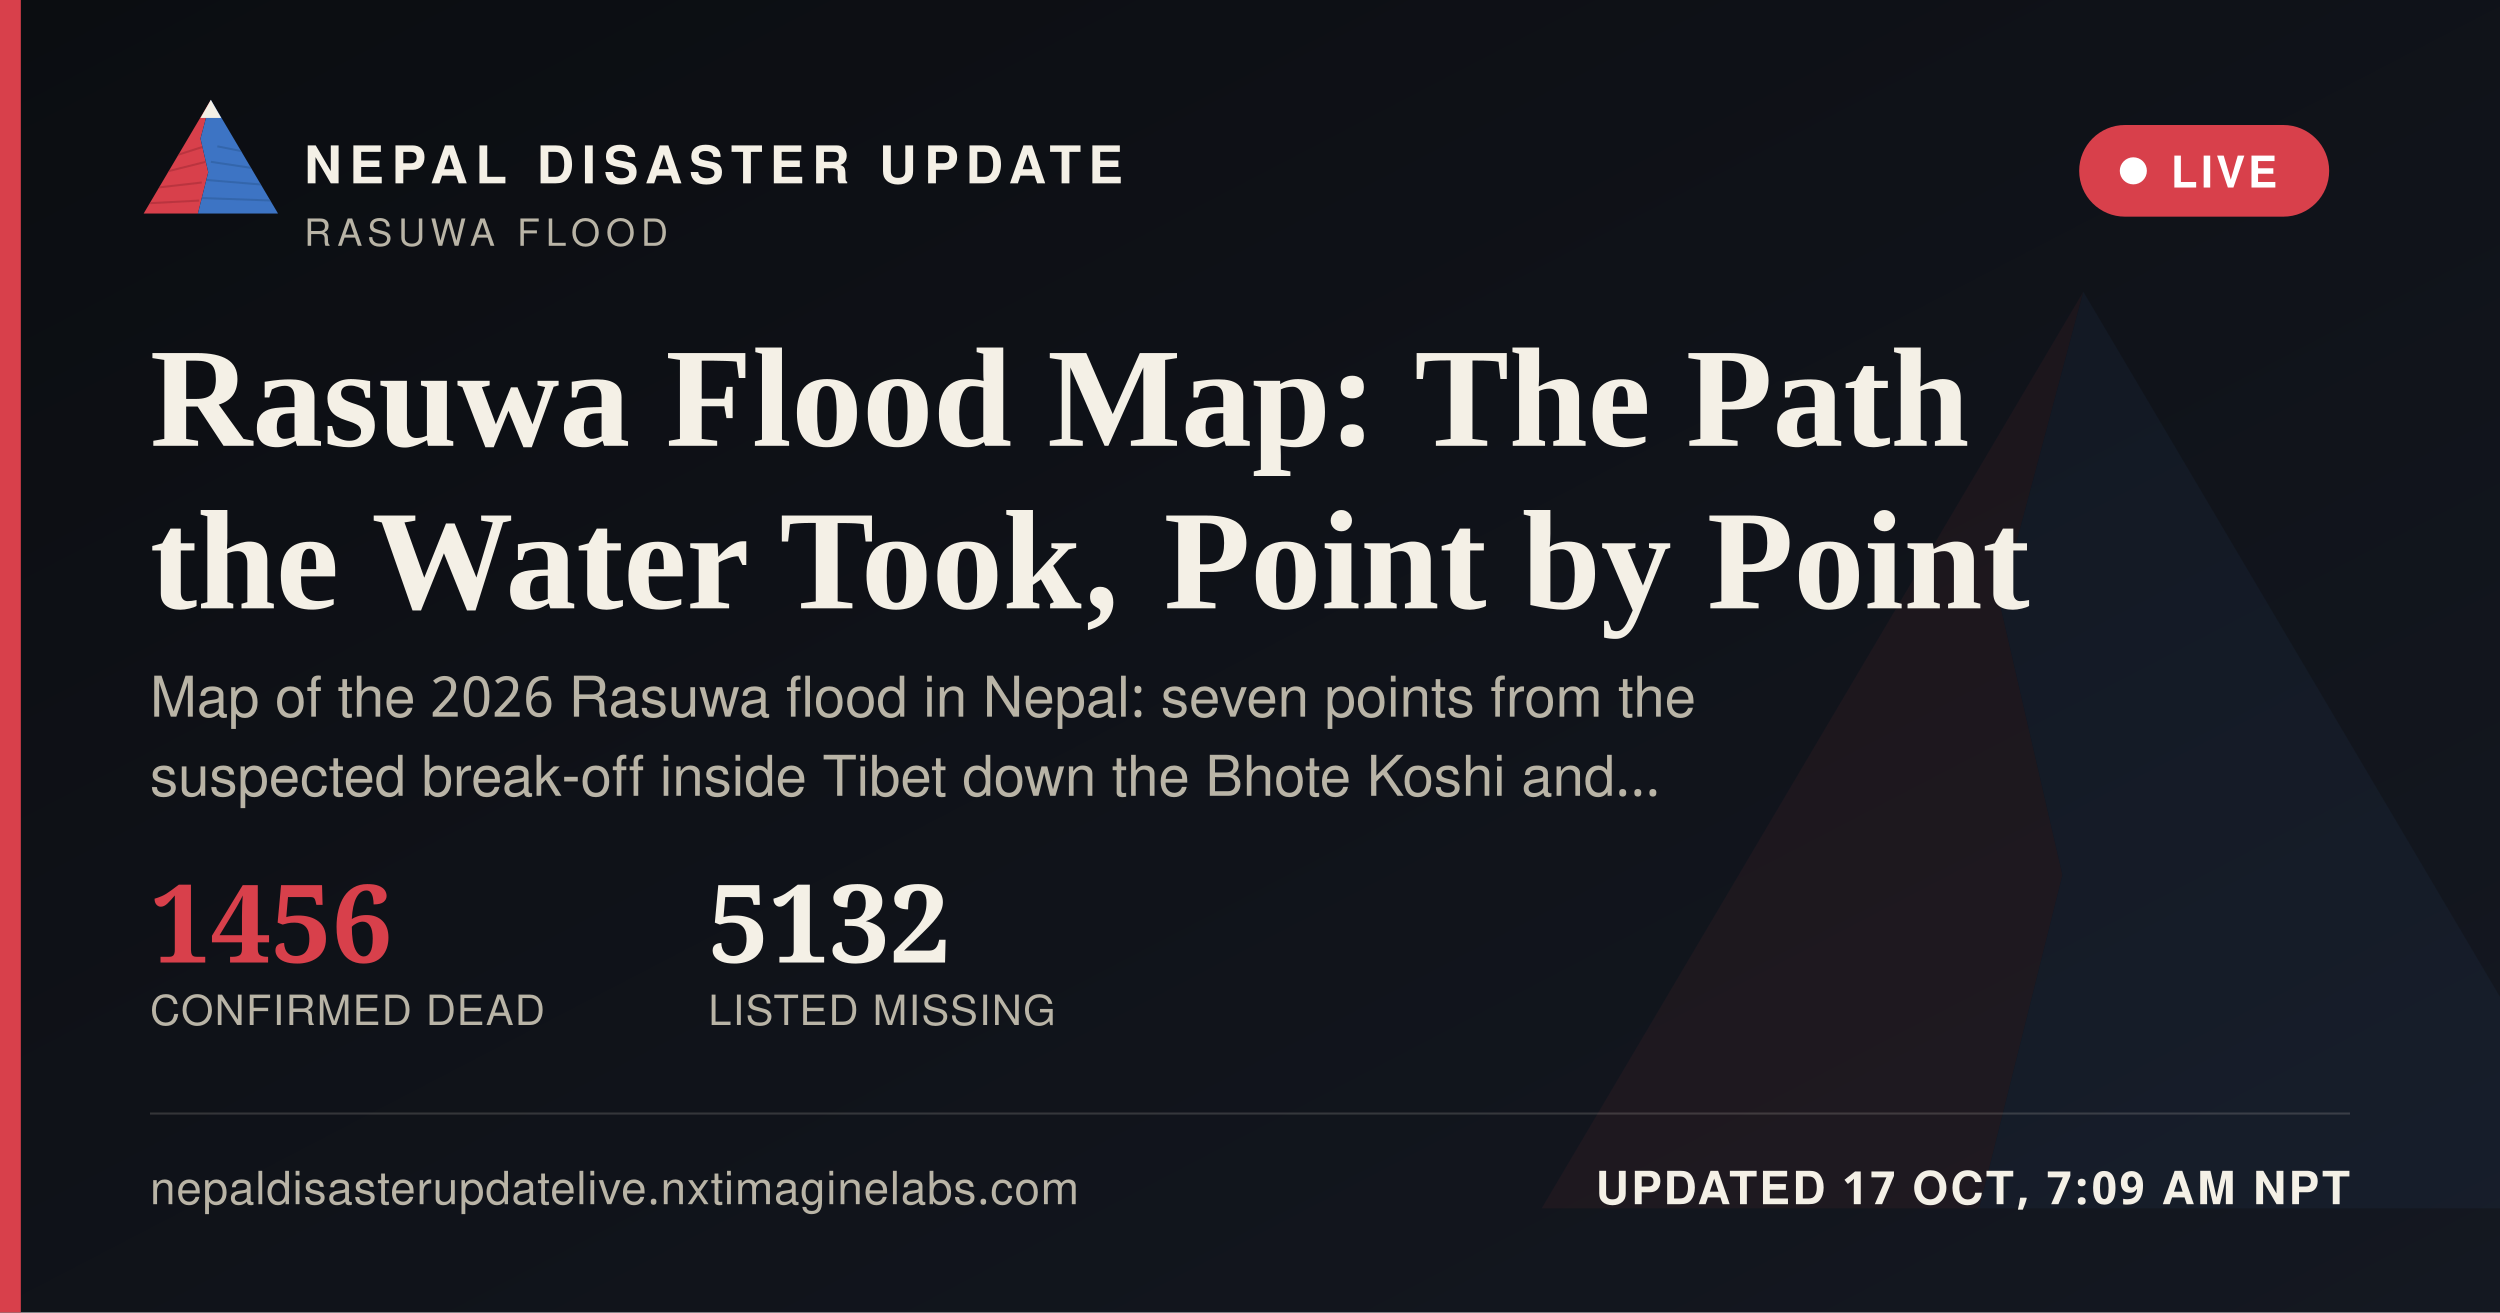
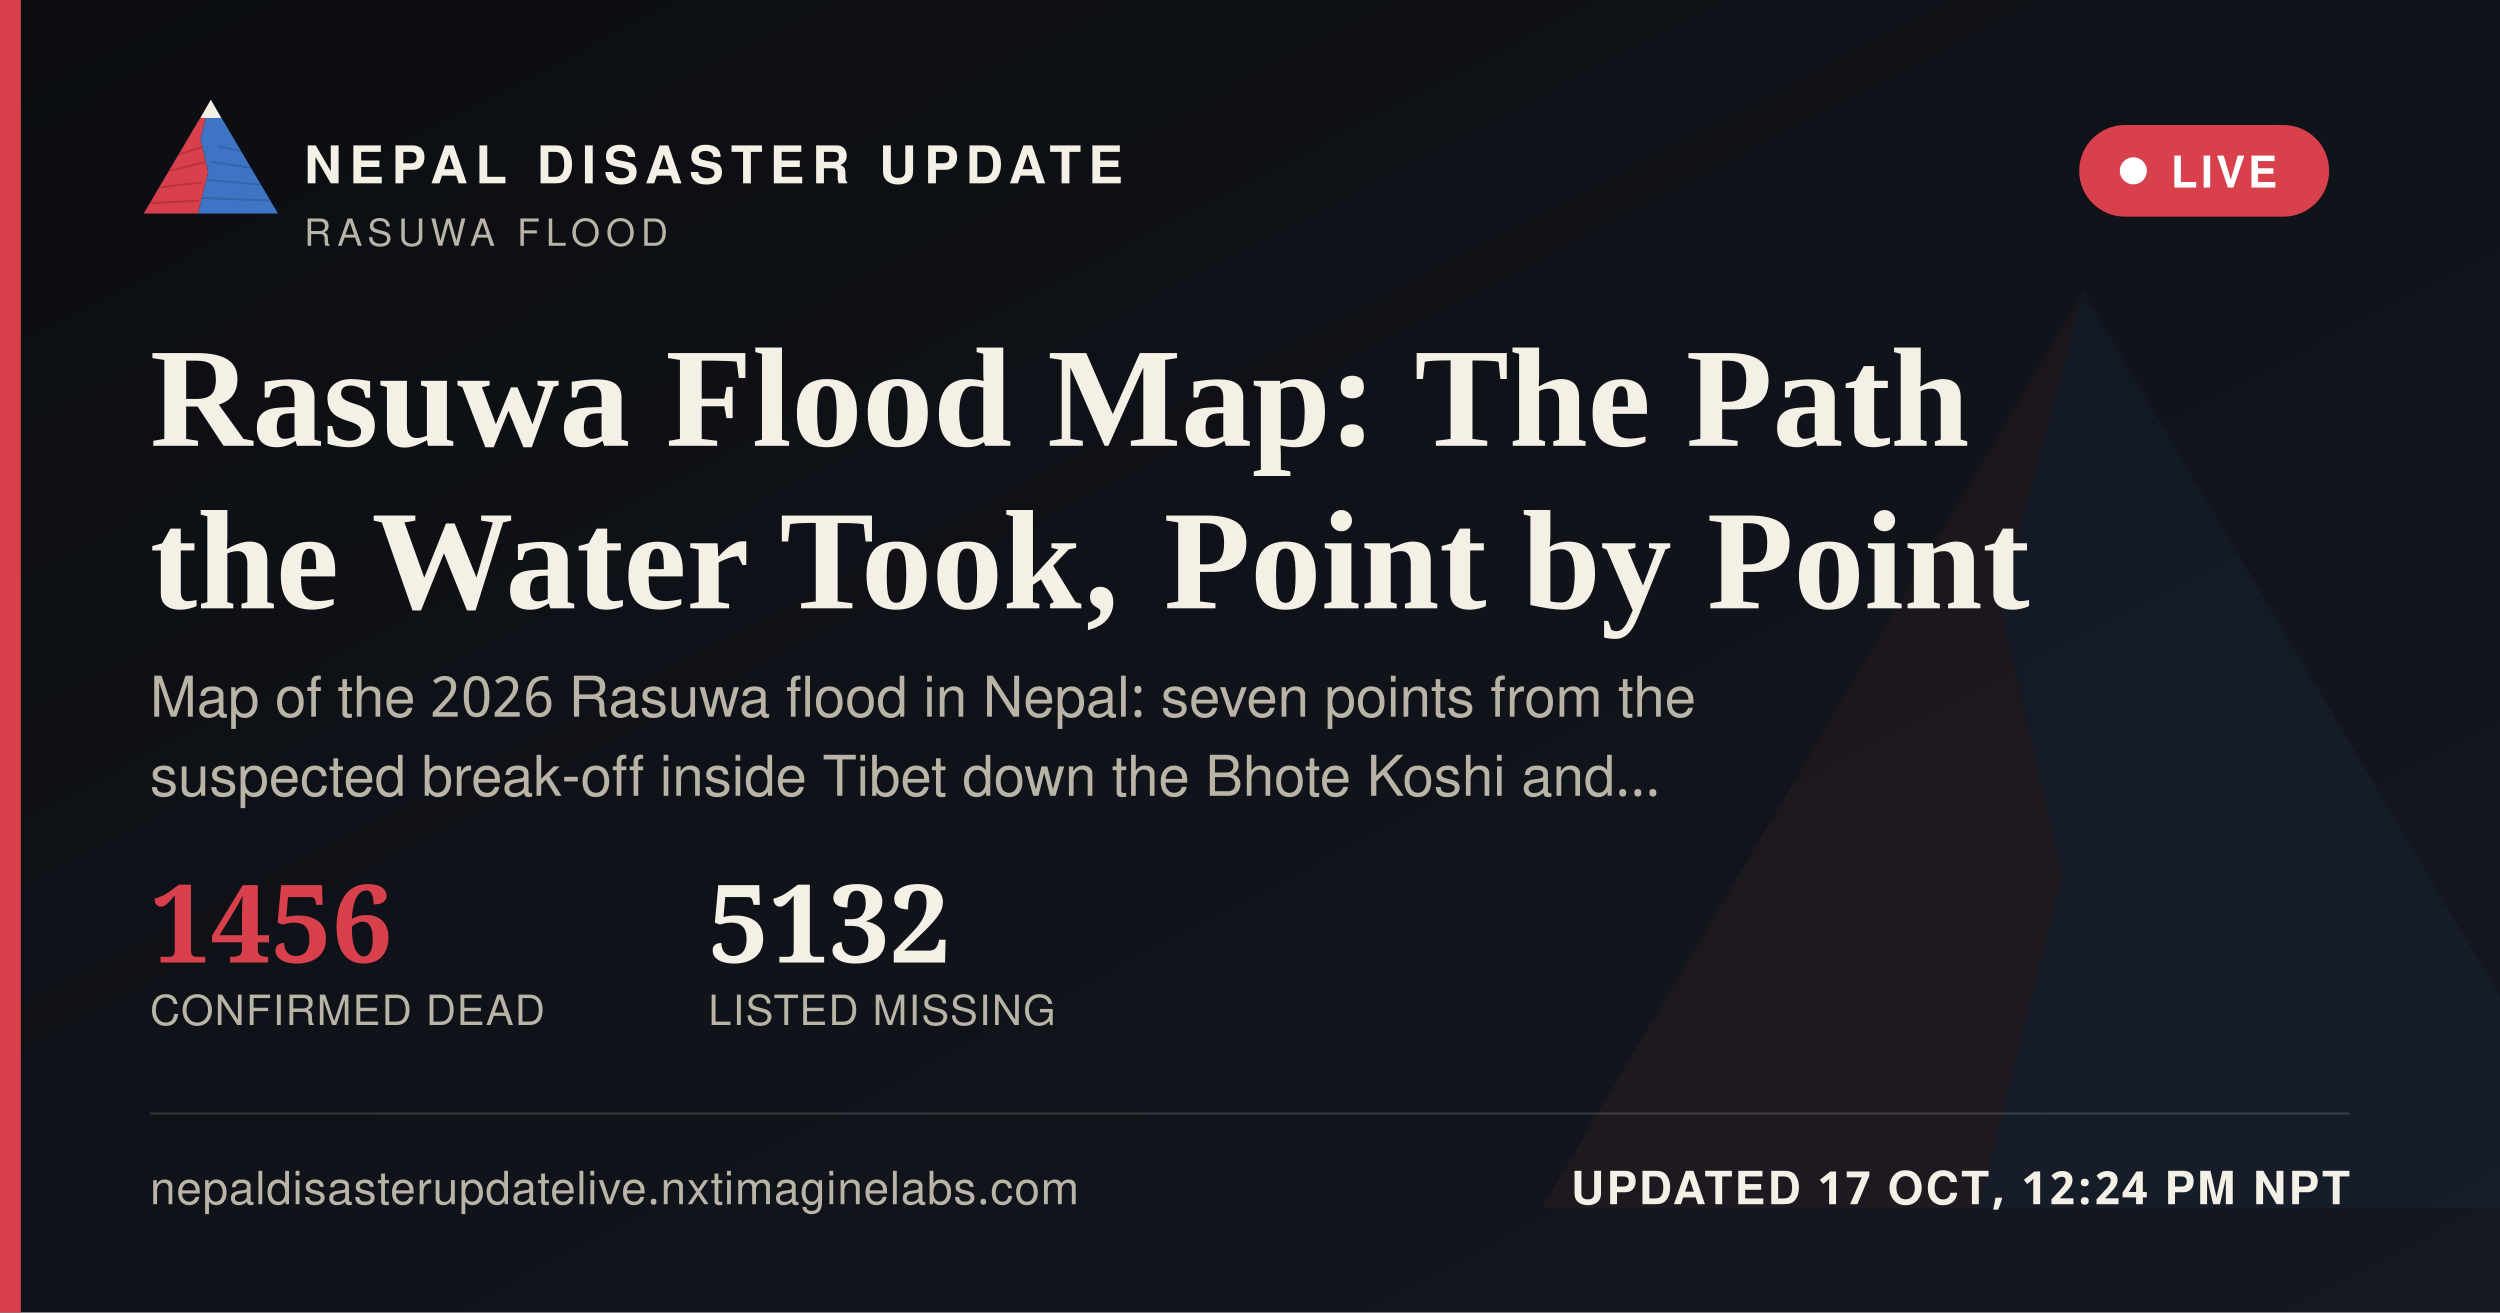
<svg xmlns="http://www.w3.org/2000/svg" width="1200" height="630" viewBox="0 0 1200 630">
  <defs>
    <linearGradient id="ogbg" x1="0" y1="0" x2="1" y2="1">
      <stop offset="0" stop-color="#0B0D11" />
      <stop offset="1" stop-color="#141821" />
    </linearGradient>
  </defs>
  <rect width="1200" height="630" fill="url(#ogbg)" />
  <g transform="translate(700,60) scale(5)" opacity="0.06">
    <polygon points="60,16 52,46 58,72 50,104 8,104" fill="#D8404B" />
    <polygon points="60,16 112,104 50,104 58,72 52,46" fill="#3D74C4" />
  </g>
  <rect x="0" y="0" width="10" height="630" fill="#D8404B" />
  <g transform="translate(64,38) scale(0.62)">
    <g>
      <defs>
        <clipPath id="ogLc">
          <polygon points="60,16 52,46 58,72 50,104 8,104" />
        </clipPath>
        <clipPath id="ogRc">
          <polygon points="60,16 112,104 50,104 58,72 52,46" />
        </clipPath>
      </defs>
      <polygon points="60,16 52,46 58,72 50,104 8,104" fill="#D8404B" />
      <g clip-path="url(#ogLc)" stroke="#A32A34" stroke-width="1.6" fill="none" opacity="0.55">
        <path d="M30,60 L55,52" />
        <path d="M24,72 L56,64" />
        <path d="M18,84 L53,80" />
        <path d="M13,96 L51,94" />
      </g>
      <polygon points="60,16 112,104 50,104 58,72 52,46" fill="#3D74C4" />
      <g clip-path="url(#ogRc)" stroke="#2A5793" stroke-width="1.6" fill="none" opacity="0.5">
        <path d="M65,52 L95,58" />
        <path d="M60,64 L100,70" />
        <path d="M56,78 L104,82" />
        <path d="M52,92 L108,94" />
      </g>
      <polygon points="60,16 52,30 68,30" fill="#F4F0E6" />
    </g>
  </g>
  <text x="146" y="88" font-family="'Public Sans', 'Noto Sans Devanagari', 'Helvetica Neue', Helvetica, Arial, sans-serif" font-size="25" font-weight="800" letter-spacing="3.6" fill="#F4F0E6">NEPAL DISASTER UPDATE</text>
  <text x="146" y="118" font-family="'Public Sans', 'Noto Sans Devanagari', 'Helvetica Neue', Helvetica, Arial, sans-serif" font-size="18" letter-spacing="2.8" fill="#B9B4A6">RASUWA FLOOD</text>
  <g>
    <rect x="998" y="60" width="120" height="44" rx="22" fill="#D8404B" stroke="none" />
    <circle cx="1024" cy="82" r="6.5" fill="#FFFFFF" />
    <text x="1042" y="90" font-family="'Public Sans', 'Noto Sans Devanagari', 'Helvetica Neue', Helvetica, Arial, sans-serif" font-size="21" font-weight="700" letter-spacing="1.6" fill="#FFFFFF">LIVE</text>
  </g>
  <text x="72" y="214" font-family="Newsreader, 'Noto Serif Devanagari', Georgia, 'Times New Roman', serif" font-size="68" font-weight="600" fill="#F4F0E6">Rasuwa Flood Map: The Path</text>
  <text x="72" y="292" font-family="Newsreader, 'Noto Serif Devanagari', Georgia, 'Times New Roman', serif" font-size="68" font-weight="600" fill="#F4F0E6">the Water Took, Point by Point</text>
  <text x="72" y="344" font-family="'Public Sans', 'Noto Sans Devanagari', 'Helvetica Neue', Helvetica, Arial, sans-serif" font-size="27" fill="#B9B4A6">Map of the 2026 Rasuwa flood in Nepal: seven points from the</text>
  <text x="72" y="382" font-family="'Public Sans', 'Noto Sans Devanagari', 'Helvetica Neue', Helvetica, Arial, sans-serif" font-size="27" fill="#B9B4A6">suspected break-off inside Tibet down the Bhote Koshi and…</text>
  <g transform="translate(72,462)">
    <text x="0" y="0" font-family="Newsreader, 'Noto Serif Devanagari', Georgia, 'Times New Roman', serif" font-size="52" font-weight="600" fill="#D8404B">1456</text>
    <text x="0" y="30" font-family="'Public Sans', 'Noto Sans Devanagari', 'Helvetica Neue', Helvetica, Arial, sans-serif" font-size="20" letter-spacing="0.6" fill="#B9B4A6">CONFIRMED DEAD</text>
    <text x="268" y="0" font-family="Newsreader, 'Noto Serif Devanagari', Georgia, 'Times New Roman', serif" font-size="52" font-weight="600" fill="#F4F0E6">5132</text>
    <text x="268" y="30" font-family="'Public Sans', 'Noto Sans Devanagari', 'Helvetica Neue', Helvetica, Arial, sans-serif" font-size="20" letter-spacing="0.6" fill="#B9B4A6">LISTED MISSING</text>
  </g>
  <rect x="72" y="534" width="1056" height="1" fill="rgba(244,240,230,0.16)" />
  <text x="72" y="578" font-family="'Public Sans', 'Noto Sans Devanagari', 'Helvetica Neue', Helvetica, Arial, sans-serif" font-size="22" fill="#B9B4A6" letter-spacing="0.4">nepaldisasterupdatelive.nxtimaginelabs.com</text>
-   <text x="1128" y="578" text-anchor="end" font-family="'Public Sans', 'Noto Sans Devanagari', 'Helvetica Neue', Helvetica, Arial, sans-serif" font-size="22" font-weight="700" letter-spacing="1.2" fill="#F4F0E6">UPDATED 17 OCT, 7:09 AM NPT</text>
+   <text x="1128" y="578" text-anchor="end" font-family="'Public Sans', 'Noto Sans Devanagari', 'Helvetica Neue', Helvetica, Arial, sans-serif" font-size="22" font-weight="700" letter-spacing="1.2" fill="#F4F0E6">UPDATED 17 OCT, 12:24 PM NPT</text>
</svg>
